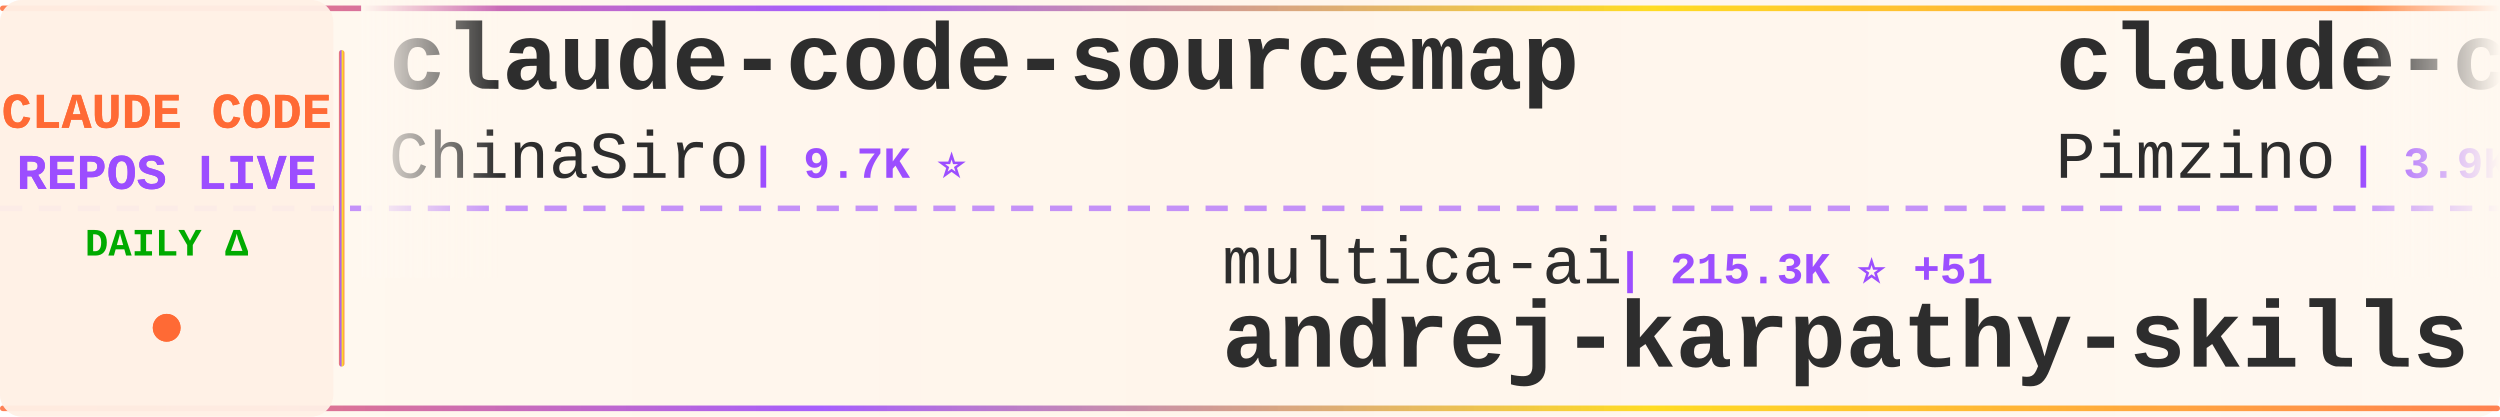
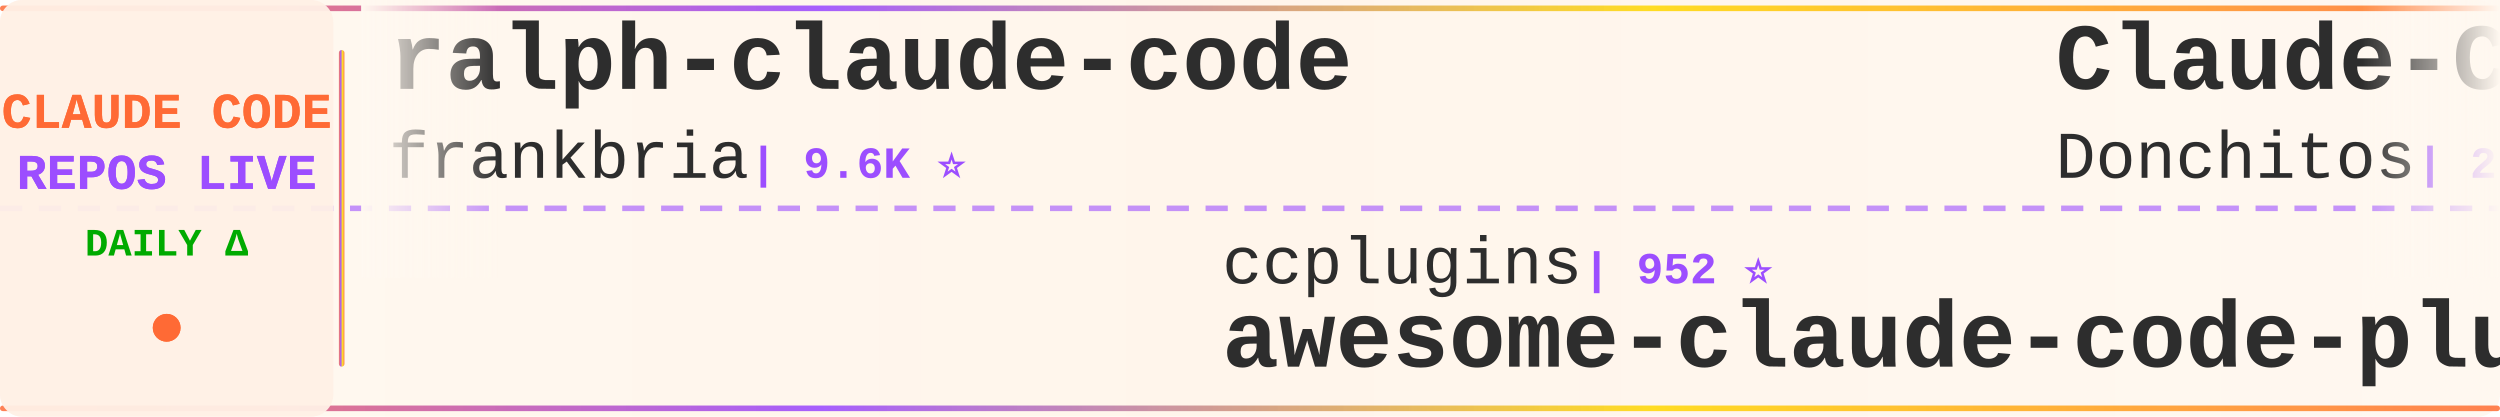
<svg xmlns="http://www.w3.org/2000/svg" width="900" height="150">
  <defs>
    <linearGradient id="tickerBg" x1="0%" y1="0%" x2="100%" y2="0%">
      <stop offset="0%" style="stop-color:#fff8f0;stop-opacity:0.98" />
      <stop offset="50%" style="stop-color:#fff5eb;stop-opacity:1" />
      <stop offset="100%" style="stop-color:#fff8f0;stop-opacity:0.98" />
    </linearGradient>
    <linearGradient id="borderGrad" x1="0%" y1="0%" x2="100%" y2="0%">
      <stop offset="0%" style="stop-color:#FF6B35;stop-opacity:0.85">
        <animate attributeName="stop-opacity" values="0.85;1;0.85" dur="2s" repeatCount="indefinite" />
      </stop>
      <stop offset="33%" style="stop-color:#9C4EFF;stop-opacity:0.9">
        <animate attributeName="stop-opacity" values="0.9;1;0.9" dur="2.2s" repeatCount="indefinite" />
      </stop>
      <stop offset="66%" style="stop-color:#FFD700;stop-opacity:0.85">
        <animate attributeName="stop-opacity" values="0.85;1;0.85" dur="1.8s" repeatCount="indefinite" />
      </stop>
      <stop offset="100%" style="stop-color:#FF6B35;stop-opacity:0.85">
        <animate attributeName="stop-opacity" values="0.85;1;0.85" dur="2s" repeatCount="indefinite" />
      </stop>
    </linearGradient>
    <filter id="textGlow">
      <feGaussianBlur stdDeviation="0.15" result="coloredBlur" />
      <feMerge>
        <feMergeNode in="coloredBlur" />
        <feMergeNode in="SourceGraphic" />
      </feMerge>
    </filter>
    <filter id="metricGlow">
      <feGaussianBlur stdDeviation="0.2" result="coloredBlur" />
      <feMerge>
        <feMergeNode in="coloredBlur" />
        <feMergeNode in="SourceGraphic" />
      </feMerge>
    </filter>
    <linearGradient id="leftFade" x1="0%" y1="0%" x2="100%" y2="0%">
      <stop offset="0%" style="stop-color:#fff8f0;stop-opacity:1" />
      <stop offset="100%" style="stop-color:#fff8f0;stop-opacity:0" />
    </linearGradient>
    <linearGradient id="rightFade" x1="0%" y1="0%" x2="100%" y2="0%">
      <stop offset="0%" style="stop-color:#fff8f0;stop-opacity:0" />
      <stop offset="100%" style="stop-color:#fff8f0;stop-opacity:1" />
    </linearGradient>
  </defs>
  <rect width="900" height="150" fill="url(#tickerBg)" rx="8" />
  <rect x="0" y="2" width="900" height="2" fill="url(#borderGrad)" rx="1" />
  <rect x="0" y="146" width="900" height="2" fill="url(#borderGrad)" rx="1" />
  <line x1="0" y1="75" x2="900" y2="75" stroke="#9C4EFF" stroke-width="2" stroke-dasharray="8 6" opacity="0.6" />
  <rect x="0" y="0" width="120" height="150" fill="#fff0e6" opacity="0.95" rx="8" />
  <text x="60" y="46" font-family="'Courier New', monospace" font-size="18" font-weight="bold" fill="#FF6B35" text-anchor="middle" filter="url(#textGlow)">
    CLAUDE CODE
  </text>
  <text x="60" y="68" font-family="'Courier New', monospace" font-size="18" font-weight="bold" fill="#9C4EFF" text-anchor="middle" filter="url(#textGlow)">
    REPOS LIVE
  </text>
  <text x="60" y="92" font-family="'Courier New', monospace" font-size="14" font-weight="bold" fill="#00aa00" text-anchor="middle">
    DAILY Δ
  </text>
  <circle cx="60" cy="118" r="5" fill="#FF6B35" filter="url(#metricGlow)">
    <animate attributeName="r" values="4;6;4" dur="1.5s" repeatCount="indefinite" />
    <animate attributeName="opacity" values="0.6;1;0.6" dur="1.5s" repeatCount="indefinite" />
  </circle>
  <rect x="122" y="18" width="2" height="114" fill="url(#borderGrad)" rx="1" />
  <clipPath id="tickerClip">
    <rect x="130" y="0" width="770" height="150" />
  </clipPath>
  <g clip-path="url(#tickerClip)">
    <g id="tickerItems">
      <animateTransform attributeName="transform" attributeType="XML" type="translate" from="0 0" to="-3000 0" dur="54s" repeatCount="indefinite" />
      <g transform="translate(0, 0)">
-         <text x="140" y="32" font-family="'Courier New', monospace" font-size="34" font-weight="bold" fill="#2d2d2d">claude-code-sourcemap</text>
-         <text x="140" y="64" font-family="'Courier New', monospace" font-size="24" font-weight="normal" fill="#2d2d2d" opacity="1.0">ChinaSiro</text>
-         <text x="270" y="64" font-family="'Courier New', monospace" font-size="16" font-weight="bold" fill="#9C4EFF"> | 9.7K ⭐</text>
+         <text x="140" y="32" font-family="'Courier New', monospace" font-size="34" font-weight="bold" fill="#2d2d2d">ralph-claude-code</text>
+         <text x="140" y="64" font-family="'Courier New', monospace" font-size="24" font-weight="normal" fill="#2d2d2d" opacity="1.0">frankbria</text>
+         <text x="270" y="64" font-family="'Courier New', monospace" font-size="16" font-weight="bold" fill="#9C4EFF"> | 9.6K ⭐</text>
      </g>
      <g transform="translate(300, 0)">
-         <text x="140" y="102" font-family="'Courier New', monospace" font-size="24" font-weight="normal" fill="#2d2d2d" opacity="1.0">multica-ai</text>
-         <text x="282" y="102" font-family="'Courier New', monospace" font-size="16" font-weight="bold" fill="#9C4EFF"> | 215.3K ⭐ +51</text>
-         <text x="140" y="132" font-family="'Courier New', monospace" font-size="34" font-weight="bold" fill="#2d2d2d">andrej-karpathy-skills</text>
+         <text x="140" y="102" font-family="'Courier New', monospace" font-size="24" font-weight="normal" fill="#2d2d2d" opacity="1.0">ccplugins</text>
+         <text x="270" y="102" font-family="'Courier New', monospace" font-size="16" font-weight="bold" fill="#9C4EFF"> | 952 ⭐</text>
+         <text x="140" y="132" font-family="'Courier New', monospace" font-size="34" font-weight="bold" fill="#2d2d2d">awesome-claude-code-plug...</text>
      </g>
      <g transform="translate(600, 0)">
-         <text x="140" y="32" font-family="'Courier New', monospace" font-size="34" font-weight="bold" fill="#2d2d2d">claude-code-spec-workflo...</text>
-         <text x="140" y="64" font-family="'Courier New', monospace" font-size="24" font-weight="normal" fill="#2d2d2d" opacity="1.0">Pimzino</text>
-         <text x="246" y="64" font-family="'Courier New', monospace" font-size="16" font-weight="bold" fill="#9C4EFF"> | 3.9K ⭐</text>
+         <text x="140" y="32" font-family="'Courier New', monospace" font-size="34" font-weight="bold" fill="#2d2d2d">Claude-Code-Game-Studios</text>
+         <text x="140" y="64" font-family="'Courier New', monospace" font-size="24" font-weight="normal" fill="#2d2d2d" opacity="1.0">Donchitos</text>
+         <text x="270" y="64" font-family="'Courier New', monospace" font-size="16" font-weight="bold" fill="#9C4EFF"> | 25.5K ⭐ +7</text>
      </g>
      <g transform="translate(900, 0)">
+         <text x="140" y="102" font-family="'Courier New', monospace" font-size="24" font-weight="normal" fill="#2d2d2d" opacity="1.0">luyao618</text>
+         <text x="258" y="102" font-family="'Courier New', monospace" font-size="16" font-weight="bold" fill="#9C4EFF"> | 1.7K ⭐</text>
+         <text x="140" y="132" font-family="'Courier New', monospace" font-size="34" font-weight="bold" fill="#2d2d2d">Claude-Code-Source-Study</text>
+       </g>
+       <g transform="translate(1200, 0)">
+         <text x="140" y="32" font-family="'Courier New', monospace" font-size="34" font-weight="bold" fill="#2d2d2d">Claude-code</text>
+         <text x="140" y="64" font-family="'Courier New', monospace" font-size="24" font-weight="normal" fill="#2d2d2d" opacity="1.0">fazxes</text>
+         <text x="234" y="64" font-family="'Courier New', monospace" font-size="16" font-weight="bold" fill="#9C4EFF"> | 242 ⭐</text>
+       </g>
+       <g transform="translate(1500, 0)">
        <text x="140" y="102" font-family="'Courier New', monospace" font-size="24" font-weight="normal" fill="#2d2d2d" opacity="1.0">overwirehq</text>
-         <text x="282" y="102" font-family="'Courier New', monospace" font-size="16" font-weight="bold" fill="#9C4EFF"> | 2.8K ⭐</text>
+         <text x="282" y="102" font-family="'Courier New', monospace" font-size="16" font-weight="bold" fill="#9C4EFF"> | 2.8K ⭐ +1</text>
        <text x="140" y="132" font-family="'Courier New', monospace" font-size="34" font-weight="bold" fill="#2d2d2d">claude-code-telegram</text>
      </g>
-       <g transform="translate(1200, 0)">
-         <text x="140" y="32" font-family="'Courier New', monospace" font-size="34" font-weight="bold" fill="#2d2d2d">claude-coder</text>
-         <text x="140" y="64" font-family="'Courier New', monospace" font-size="24" font-weight="normal" fill="#2d2d2d" opacity="1.0">kodu-ai</text>
-         <text x="246" y="64" font-family="'Courier New', monospace" font-size="16" font-weight="bold" fill="#9C4EFF"> | 5.2K ⭐</text>
-       </g>
-       <g transform="translate(1500, 0)">
-         <text x="140" y="102" font-family="'Courier New', monospace" font-size="24" font-weight="normal" fill="#2d2d2d" opacity="1.0">farion1231</text>
-         <text x="282" y="102" font-family="'Courier New', monospace" font-size="16" font-weight="bold" fill="#9C4EFF"> | 137.1K ⭐ +69</text>
-         <text x="140" y="132" font-family="'Courier New', monospace" font-size="34" font-weight="bold" fill="#2d2d2d">cc-switch</text>
-       </g>
      <g transform="translate(1800, 0)">
-         <text x="140" y="32" font-family="'Courier New', monospace" font-size="34" font-weight="bold" fill="#2d2d2d">claude-code-infrastructu...</text>
-         <text x="140" y="64" font-family="'Courier New', monospace" font-size="24" font-weight="normal" fill="#2d2d2d" opacity="1.0">diet103</text>
-         <text x="246" y="64" font-family="'Courier New', monospace" font-size="16" font-weight="bold" fill="#9C4EFF"> | 10.0K ⭐</text>
+         <text x="140" y="32" font-family="'Courier New', monospace" font-size="34" font-weight="bold" fill="#2d2d2d">claude-code-templates</text>
+         <text x="140" y="64" font-family="'Courier New', monospace" font-size="24" font-weight="normal" fill="#2d2d2d" opacity="1.0">davila7</text>
+         <text x="246" y="64" font-family="'Courier New', monospace" font-size="16" font-weight="bold" fill="#9C4EFF"> | 31.9K ⭐ +14</text>
      </g>
      <g transform="translate(2100, 0)">
-         <text x="140" y="102" font-family="'Courier New', monospace" font-size="24" font-weight="normal" fill="#2d2d2d" opacity="1.0">chauncygu</text>
-         <text x="270" y="102" font-family="'Courier New', monospace" font-size="16" font-weight="bold" fill="#9C4EFF"> | 2.8K ⭐</text>
-         <text x="140" y="132" font-family="'Courier New', monospace" font-size="34" font-weight="bold" fill="#2d2d2d">collection-claude-code-s...</text>
+         <text x="140" y="102" font-family="'Courier New', monospace" font-size="24" font-weight="normal" fill="#2d2d2d" opacity="1.0">Alishahryar1</text>
+         <text x="306" y="102" font-family="'Courier New', monospace" font-size="16" font-weight="bold" fill="#9C4EFF"> | 56.0K ⭐ +11</text>
+         <text x="140" y="132" font-family="'Courier New', monospace" font-size="34" font-weight="bold" fill="#2d2d2d">free-claude-code</text>
      </g>
      <g transform="translate(2400, 0)">
-         <text x="140" y="32" font-family="'Courier New', monospace" font-size="34" font-weight="bold" fill="#2d2d2d">how-claude-code-works</text>
-         <text x="140" y="64" font-family="'Courier New', monospace" font-size="24" font-weight="normal" fill="#2d2d2d" opacity="1.0">Windy3f3f3f3f</text>
-         <text x="318" y="64" font-family="'Courier New', monospace" font-size="16" font-weight="bold" fill="#9C4EFF"> | 3.7K ⭐</text>
+         <text x="140" y="32" font-family="'Courier New', monospace" font-size="34" font-weight="bold" fill="#2d2d2d">claude-code-webui</text>
+         <text x="140" y="64" font-family="'Courier New', monospace" font-size="24" font-weight="normal" fill="#2d2d2d" opacity="1.0">sugyan</text>
+         <text x="234" y="64" font-family="'Courier New', monospace" font-size="16" font-weight="bold" fill="#9C4EFF"> | 1.1K ⭐</text>
      </g>
      <g transform="translate(2700, 0)">
-         <text x="140" y="102" font-family="'Courier New', monospace" font-size="24" font-weight="normal" fill="#2d2d2d" opacity="1.0">shanraisshan</text>
-         <text x="306" y="102" font-family="'Courier New', monospace" font-size="16" font-weight="bold" fill="#9C4EFF"> | 66.4K ⭐ +5</text>
-         <text x="140" y="132" font-family="'Courier New', monospace" font-size="34" font-weight="bold" fill="#2d2d2d">claude-code-best-practic...</text>
+         <text x="140" y="102" font-family="'Courier New', monospace" font-size="24" font-weight="normal" fill="#2d2d2d" opacity="1.0">WorldFlowAI</text>
+         <text x="294" y="102" font-family="'Courier New', monospace" font-size="16" font-weight="bold" fill="#9C4EFF"> | 3.6K ⭐ +6</text>
+         <text x="140" y="132" font-family="'Courier New', monospace" font-size="34" font-weight="bold" fill="#2d2d2d">everything-claude-code</text>
      </g>
      <g transform="translate(3000, 0)">
-         <text x="140" y="32" font-family="'Courier New', monospace" font-size="34" font-weight="bold" fill="#2d2d2d">claude-code-sourcemap</text>
-         <text x="140" y="64" font-family="'Courier New', monospace" font-size="24" font-weight="normal" fill="#2d2d2d" opacity="1.0">ChinaSiro</text>
-         <text x="270" y="64" font-family="'Courier New', monospace" font-size="16" font-weight="bold" fill="#9C4EFF"> | 9.7K ⭐</text>
+         <text x="140" y="32" font-family="'Courier New', monospace" font-size="34" font-weight="bold" fill="#2d2d2d">ralph-claude-code</text>
+         <text x="140" y="64" font-family="'Courier New', monospace" font-size="24" font-weight="normal" fill="#2d2d2d" opacity="1.0">frankbria</text>
+         <text x="270" y="64" font-family="'Courier New', monospace" font-size="16" font-weight="bold" fill="#9C4EFF"> | 9.6K ⭐</text>
      </g>
      <g transform="translate(3300, 0)">
-         <text x="140" y="102" font-family="'Courier New', monospace" font-size="24" font-weight="normal" fill="#2d2d2d" opacity="1.0">multica-ai</text>
-         <text x="282" y="102" font-family="'Courier New', monospace" font-size="16" font-weight="bold" fill="#9C4EFF"> | 215.3K ⭐ +51</text>
-         <text x="140" y="132" font-family="'Courier New', monospace" font-size="34" font-weight="bold" fill="#2d2d2d">andrej-karpathy-skills</text>
+         <text x="140" y="102" font-family="'Courier New', monospace" font-size="24" font-weight="normal" fill="#2d2d2d" opacity="1.0">ccplugins</text>
+         <text x="270" y="102" font-family="'Courier New', monospace" font-size="16" font-weight="bold" fill="#9C4EFF"> | 952 ⭐</text>
+         <text x="140" y="132" font-family="'Courier New', monospace" font-size="34" font-weight="bold" fill="#2d2d2d">awesome-claude-code-plug...</text>
      </g>
      <g transform="translate(3600, 0)">
-         <text x="140" y="32" font-family="'Courier New', monospace" font-size="34" font-weight="bold" fill="#2d2d2d">claude-code-spec-workflo...</text>
-         <text x="140" y="64" font-family="'Courier New', monospace" font-size="24" font-weight="normal" fill="#2d2d2d" opacity="1.0">Pimzino</text>
-         <text x="246" y="64" font-family="'Courier New', monospace" font-size="16" font-weight="bold" fill="#9C4EFF"> | 3.9K ⭐</text>
+         <text x="140" y="32" font-family="'Courier New', monospace" font-size="34" font-weight="bold" fill="#2d2d2d">Claude-Code-Game-Studios</text>
+         <text x="140" y="64" font-family="'Courier New', monospace" font-size="24" font-weight="normal" fill="#2d2d2d" opacity="1.0">Donchitos</text>
+         <text x="270" y="64" font-family="'Courier New', monospace" font-size="16" font-weight="bold" fill="#9C4EFF"> | 25.5K ⭐ +7</text>
      </g>
      <g transform="translate(3900, 0)">
-         <text x="140" y="102" font-family="'Courier New', monospace" font-size="24" font-weight="normal" fill="#2d2d2d" opacity="1.0">overwirehq</text>
-         <text x="282" y="102" font-family="'Courier New', monospace" font-size="16" font-weight="bold" fill="#9C4EFF"> | 2.8K ⭐</text>
-         <text x="140" y="132" font-family="'Courier New', monospace" font-size="34" font-weight="bold" fill="#2d2d2d">claude-code-telegram</text>
+         <text x="140" y="102" font-family="'Courier New', monospace" font-size="24" font-weight="normal" fill="#2d2d2d" opacity="1.0">luyao618</text>
+         <text x="258" y="102" font-family="'Courier New', monospace" font-size="16" font-weight="bold" fill="#9C4EFF"> | 1.7K ⭐</text>
+         <text x="140" y="132" font-family="'Courier New', monospace" font-size="34" font-weight="bold" fill="#2d2d2d">Claude-Code-Source-Study</text>
      </g>
    </g>
  </g>
  <rect x="130" y="0" width="50" height="100" fill="url(#leftFade)" />
  <rect x="850" y="0" width="50" height="100" fill="url(#rightFade)" />
</svg>
